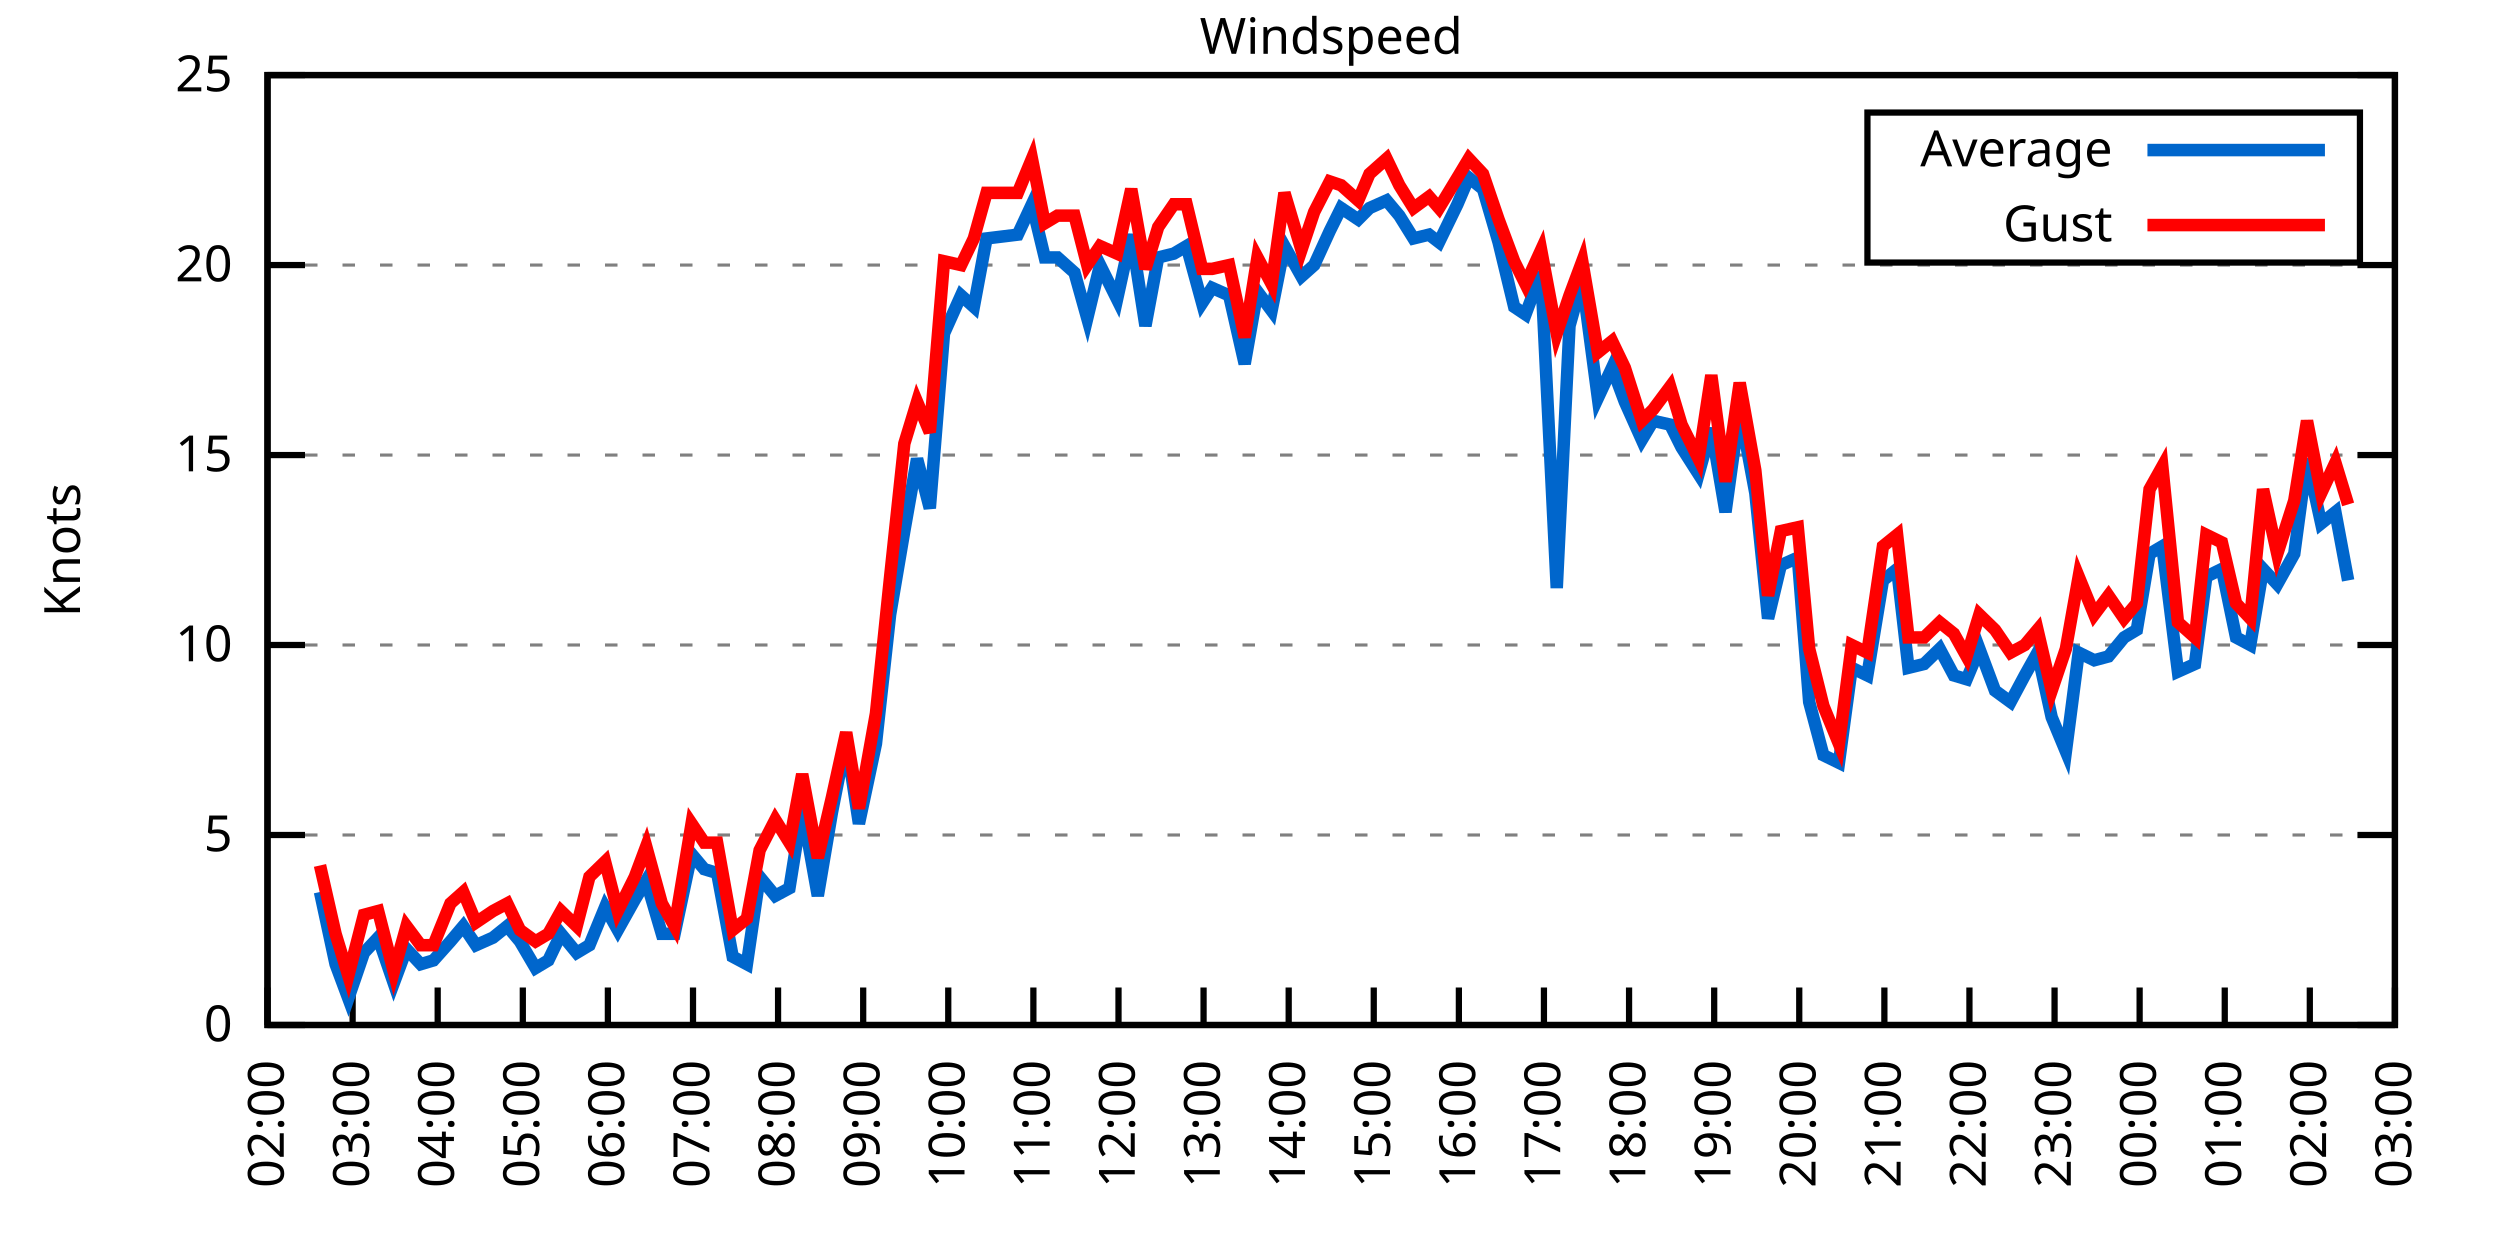
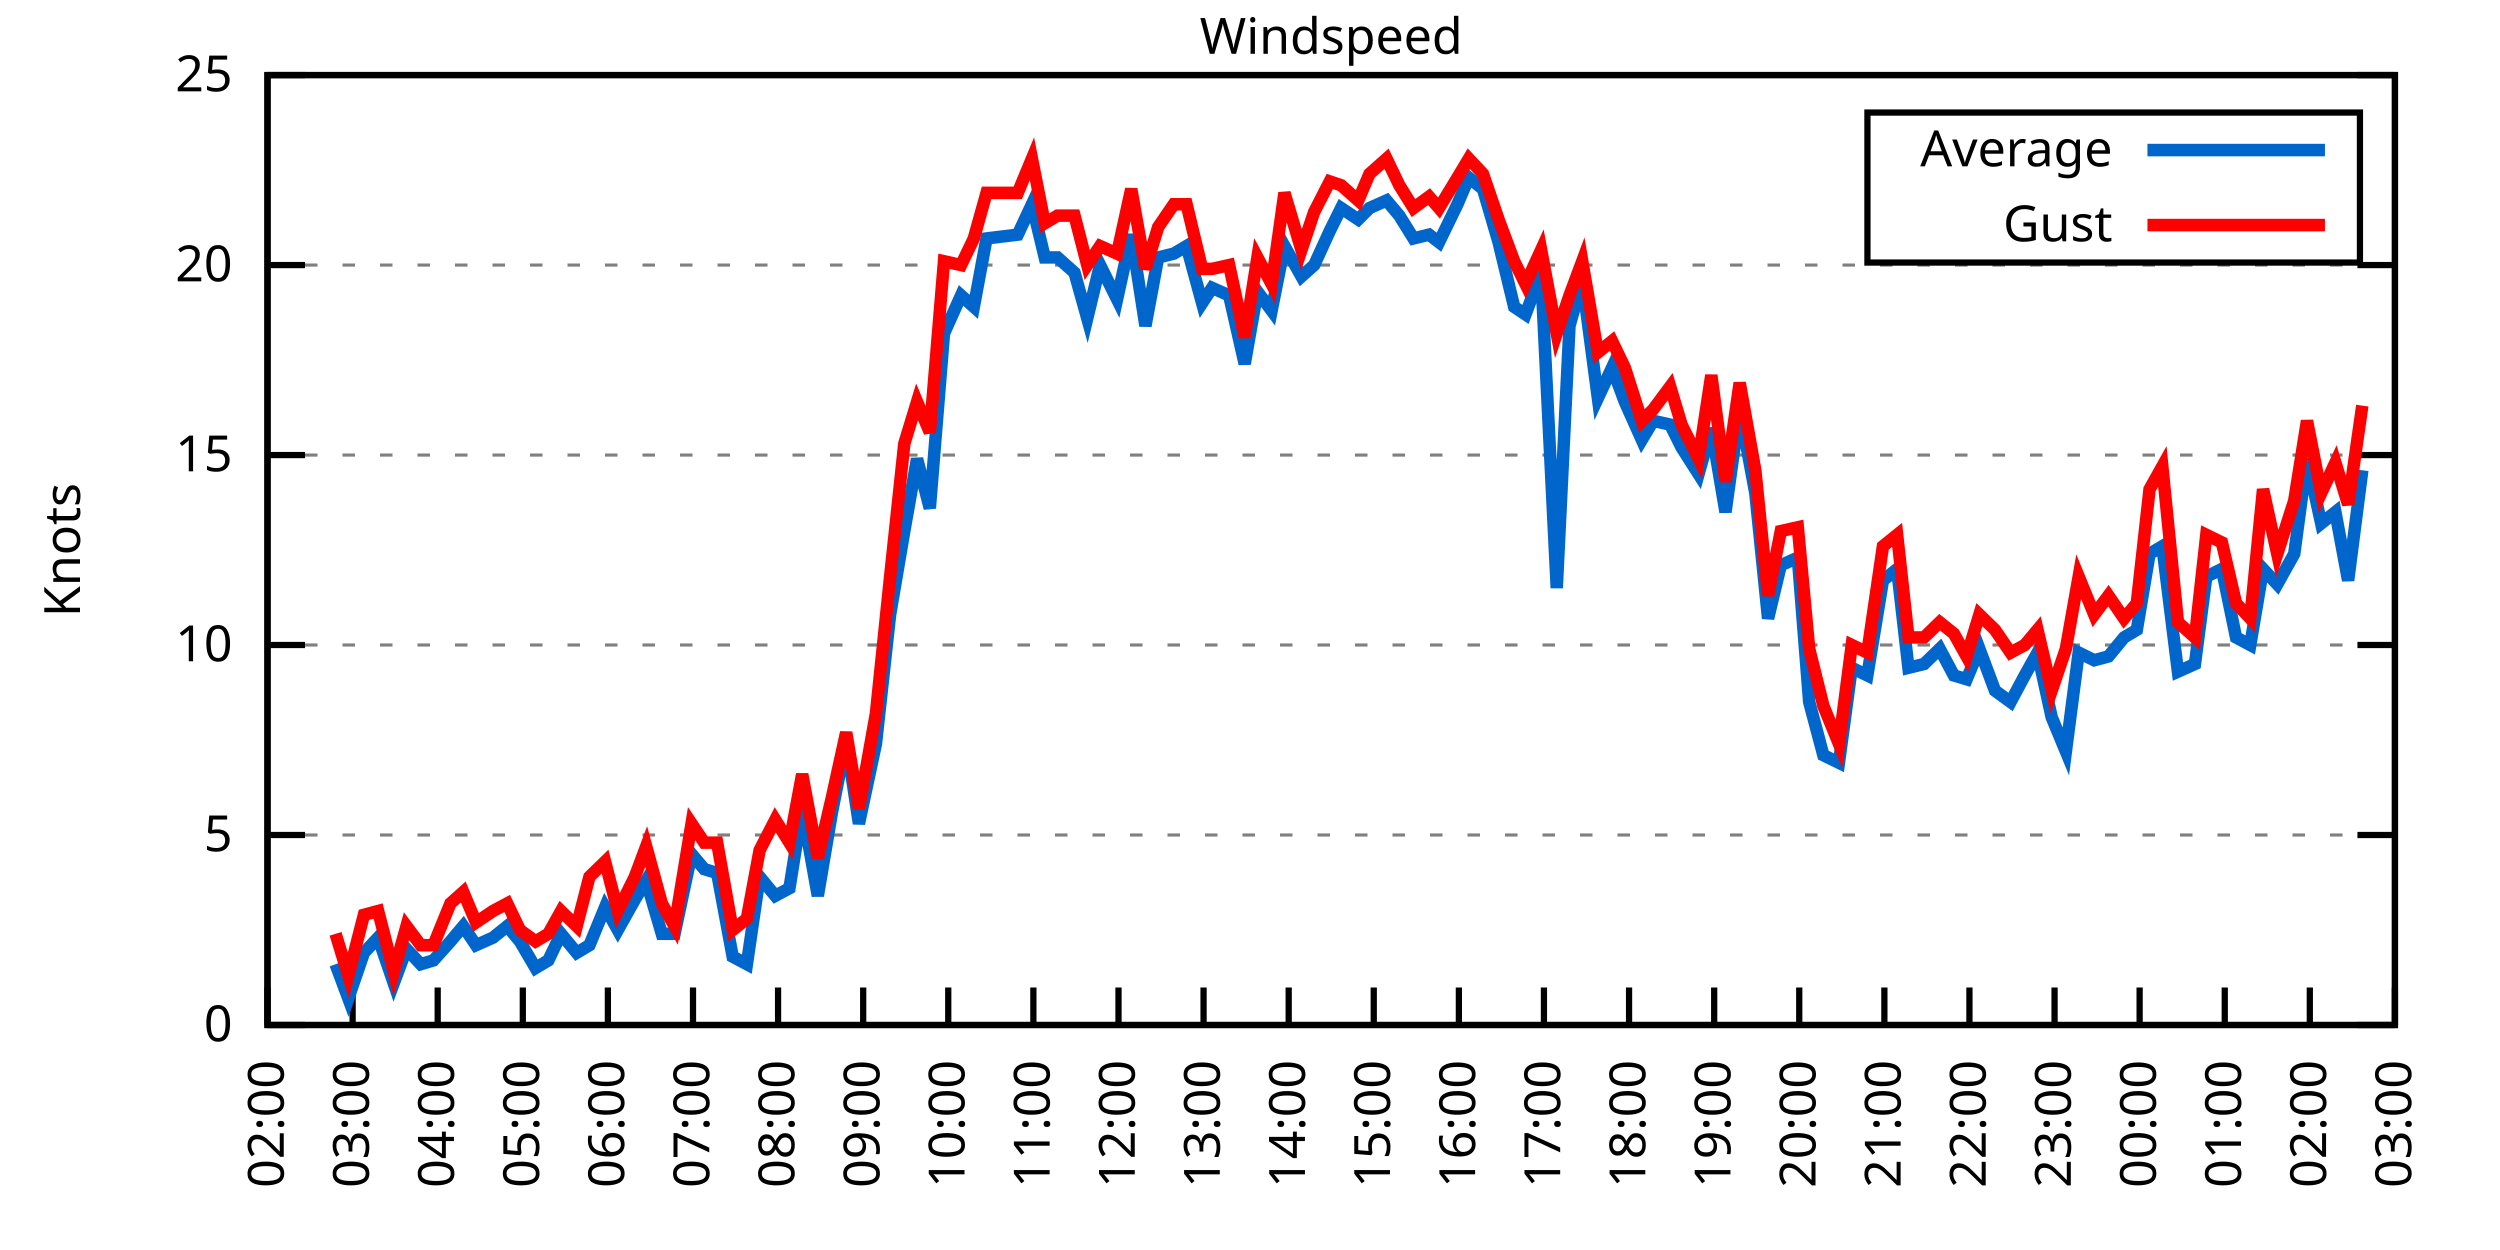
<svg xmlns="http://www.w3.org/2000/svg" xmlns:xlink="http://www.w3.org/1999/xlink" width="400" height="200" viewBox="0 0 400 200">
  <g id="gnuplot_canvas">
    <rect x="0" y="0" width="400" height="200" fill="none" />
    <defs>
      <circle id="gpDot" r="0.5" stroke-width="0.5" stroke="currentColor" />
      <path id="gpPt0" stroke-width="0.333" stroke="currentColor" d="M-1,0 h2 M0,-1 v2" />
      <path id="gpPt1" stroke-width="0.333" stroke="currentColor" d="M-1,-1 L1,1 M1,-1 L-1,1" />
      <path id="gpPt2" stroke-width="0.333" stroke="currentColor" d="M-1,0 L1,0 M0,-1 L0,1 M-1,-1 L1,1 M-1,1 L1,-1" />
      <rect id="gpPt3" stroke-width="0.333" stroke="currentColor" x="-1" y="-1" width="2" height="2" />
      <rect id="gpPt4" stroke-width="0.333" stroke="currentColor" fill="currentColor" x="-1" y="-1" width="2" height="2" />
      <circle id="gpPt5" stroke-width="0.333" stroke="currentColor" cx="0" cy="0" r="1" />
      <use xlink:href="#gpPt5" id="gpPt6" fill="currentColor" stroke="none" />
      <path id="gpPt7" stroke-width="0.333" stroke="currentColor" d="M0,-1.33 L-1.33,0.67 L1.33,0.67 z" />
      <use xlink:href="#gpPt7" id="gpPt8" fill="currentColor" stroke="none" />
      <use xlink:href="#gpPt7" id="gpPt9" stroke="currentColor" transform="rotate(180)" />
      <use xlink:href="#gpPt9" id="gpPt10" fill="currentColor" stroke="none" />
      <use xlink:href="#gpPt3" id="gpPt11" stroke="currentColor" transform="rotate(45)" />
      <use xlink:href="#gpPt11" id="gpPt12" fill="currentColor" stroke="none" />
      <path id="gpPt13" stroke-width="0.333" stroke="currentColor" d="M0,1.330 L1.265,0.411 L0.782,-1.067 L-0.782,-1.076 L-1.265,0.411 z" />
      <use xlink:href="#gpPt13" id="gpPt14" fill="currentColor" stroke="none" />
      <filter id="textbox" filterUnits="objectBoundingBox" x="0" y="0" height="1" width="1">
        <feFlood flood-color="white" flood-opacity="1" result="bgnd" />
        <feComposite in="SourceGraphic" in2="bgnd" operator="atop" />
      </filter>
      <filter id="greybox" filterUnits="objectBoundingBox" x="0" y="0" height="1" width="1">
        <feFlood flood-color="lightgrey" flood-opacity="1" result="grey" />
        <feComposite in="SourceGraphic" in2="grey" operator="atop" />
      </filter>
    </defs>
    <g fill="none" color="white" stroke="currentColor" stroke-width="1.00" stroke-linecap="butt" stroke-linejoin="miter">
</g>
    <g fill="none" color="black" stroke="currentColor" stroke-width="1.00" stroke-linecap="butt" stroke-linejoin="miter">
      <g stroke="none" shape-rendering="crispEdges">
        <polygon fill="rgb(255, 255, 255)" points="42.80,164.00 383.18,164.00 383.18,12.02 42.80,12.02 " />
      </g>
    </g>
    <g fill="none" color="black" stroke="currentColor" stroke-width="1.00" stroke-linecap="butt" stroke-linejoin="miter">
</g>
    <g fill="none" color="black" stroke="black" stroke-width="0.50" stroke-linecap="butt" stroke-linejoin="miter">
</g>
    <g fill="none" color="gray" stroke="currentColor" stroke-width="0.50" stroke-linecap="butt" stroke-linejoin="miter">
      <path stroke="gray" stroke-dasharray="2,4" class="gridline" d="M42.80,164.00 L383.19,164.00  " />
    </g>
    <g fill="none" color="gray" stroke="gray" stroke-width="1.00" stroke-linecap="butt" stroke-linejoin="miter">
</g>
    <g fill="none" color="black" stroke="currentColor" stroke-width="1.00" stroke-linecap="butt" stroke-linejoin="miter">
      <path stroke="black" d="M42.80,164.00 L48.80,164.00 M383.19,164.00 L377.19,164.00  " />
      <g transform="translate(37.20,166.60)" stroke="none" fill="black" font-family="Sans" font-size="8.00" text-anchor="end">
        <text>
          <tspan font-family="Sans"> 0</tspan>
        </text>
      </g>
    </g>
    <g fill="none" color="black" stroke="currentColor" stroke-width="1.00" stroke-linecap="butt" stroke-linejoin="miter">
</g>
    <g fill="none" color="black" stroke="black" stroke-width="0.50" stroke-linecap="butt" stroke-linejoin="miter">
</g>
    <g fill="none" color="gray" stroke="currentColor" stroke-width="0.50" stroke-linecap="butt" stroke-linejoin="miter">
      <path stroke="gray" stroke-dasharray="2,4" class="gridline" d="M42.80,133.60 L383.19,133.60  " />
    </g>
    <g fill="none" color="gray" stroke="gray" stroke-width="1.00" stroke-linecap="butt" stroke-linejoin="miter">
</g>
    <g fill="none" color="black" stroke="currentColor" stroke-width="1.00" stroke-linecap="butt" stroke-linejoin="miter">
      <path stroke="black" d="M42.80,133.60 L48.80,133.60 M383.19,133.60 L377.19,133.60  " />
      <g transform="translate(37.20,136.20)" stroke="none" fill="black" font-family="Sans" font-size="8.00" text-anchor="end">
        <text>
          <tspan font-family="Sans"> 5</tspan>
        </text>
      </g>
    </g>
    <g fill="none" color="black" stroke="currentColor" stroke-width="1.00" stroke-linecap="butt" stroke-linejoin="miter">
</g>
    <g fill="none" color="black" stroke="black" stroke-width="0.50" stroke-linecap="butt" stroke-linejoin="miter">
</g>
    <g fill="none" color="gray" stroke="currentColor" stroke-width="0.50" stroke-linecap="butt" stroke-linejoin="miter">
      <path stroke="gray" stroke-dasharray="2,4" class="gridline" d="M42.80,103.20 L383.19,103.20  " />
    </g>
    <g fill="none" color="gray" stroke="gray" stroke-width="1.00" stroke-linecap="butt" stroke-linejoin="miter">
</g>
    <g fill="none" color="black" stroke="currentColor" stroke-width="1.00" stroke-linecap="butt" stroke-linejoin="miter">
      <path stroke="black" d="M42.80,103.20 L48.80,103.20 M383.19,103.20 L377.19,103.20  " />
      <g transform="translate(37.20,105.80)" stroke="none" fill="black" font-family="Sans" font-size="8.00" text-anchor="end">
        <text>
          <tspan font-family="Sans"> 10</tspan>
        </text>
      </g>
    </g>
    <g fill="none" color="black" stroke="currentColor" stroke-width="1.00" stroke-linecap="butt" stroke-linejoin="miter">
</g>
    <g fill="none" color="black" stroke="black" stroke-width="0.50" stroke-linecap="butt" stroke-linejoin="miter">
</g>
    <g fill="none" color="gray" stroke="currentColor" stroke-width="0.50" stroke-linecap="butt" stroke-linejoin="miter">
      <path stroke="gray" stroke-dasharray="2,4" class="gridline" d="M42.80,72.81 L383.19,72.81  " />
    </g>
    <g fill="none" color="gray" stroke="gray" stroke-width="1.00" stroke-linecap="butt" stroke-linejoin="miter">
</g>
    <g fill="none" color="black" stroke="currentColor" stroke-width="1.00" stroke-linecap="butt" stroke-linejoin="miter">
      <path stroke="black" d="M42.80,72.81 L48.80,72.81 M383.19,72.81 L377.19,72.81  " />
      <g transform="translate(37.20,75.41)" stroke="none" fill="black" font-family="Sans" font-size="8.00" text-anchor="end">
        <text>
          <tspan font-family="Sans"> 15</tspan>
        </text>
      </g>
    </g>
    <g fill="none" color="black" stroke="currentColor" stroke-width="1.00" stroke-linecap="butt" stroke-linejoin="miter">
</g>
    <g fill="none" color="black" stroke="black" stroke-width="0.50" stroke-linecap="butt" stroke-linejoin="miter">
</g>
    <g fill="none" color="gray" stroke="currentColor" stroke-width="0.50" stroke-linecap="butt" stroke-linejoin="miter">
      <path stroke="gray" stroke-dasharray="2,4" class="gridline" d="M42.80,42.41 L383.19,42.41  " />
    </g>
    <g fill="none" color="gray" stroke="gray" stroke-width="1.00" stroke-linecap="butt" stroke-linejoin="miter">
</g>
    <g fill="none" color="black" stroke="currentColor" stroke-width="1.00" stroke-linecap="butt" stroke-linejoin="miter">
      <path stroke="black" d="M42.80,42.41 L48.80,42.41 M383.19,42.41 L377.19,42.41  " />
      <g transform="translate(37.20,45.01)" stroke="none" fill="black" font-family="Sans" font-size="8.00" text-anchor="end">
        <text>
          <tspan font-family="Sans"> 20</tspan>
        </text>
      </g>
    </g>
    <g fill="none" color="black" stroke="currentColor" stroke-width="1.00" stroke-linecap="butt" stroke-linejoin="miter">
</g>
    <g fill="none" color="black" stroke="black" stroke-width="0.50" stroke-linecap="butt" stroke-linejoin="miter">
</g>
    <g fill="none" color="gray" stroke="currentColor" stroke-width="0.50" stroke-linecap="butt" stroke-linejoin="miter">
      <path stroke="gray" stroke-dasharray="2,4" class="gridline" d="M42.80,12.01 L383.19,12.01  " />
    </g>
    <g fill="none" color="gray" stroke="gray" stroke-width="1.00" stroke-linecap="butt" stroke-linejoin="miter">
</g>
    <g fill="none" color="black" stroke="currentColor" stroke-width="1.00" stroke-linecap="butt" stroke-linejoin="miter">
      <path stroke="black" d="M42.80,12.01 L48.80,12.01 M383.19,12.01 L377.19,12.01  " />
      <g transform="translate(37.20,14.61)" stroke="none" fill="black" font-family="Sans" font-size="8.00" text-anchor="end">
        <text>
          <tspan font-family="Sans"> 25</tspan>
        </text>
      </g>
    </g>
    <g fill="none" color="black" stroke="currentColor" stroke-width="1.00" stroke-linecap="butt" stroke-linejoin="miter">
      <path stroke="black" d="M42.80,164.00 L42.80,158.00  " />
      <g transform="translate(45.40,169.60) rotate(270.00)" stroke="none" fill="black" font-family="Sans" font-size="8.00" text-anchor="end">
        <text>
          <tspan font-family="Sans">02:00</tspan>
        </text>
      </g>
    </g>
    <g fill="none" color="black" stroke="currentColor" stroke-width="1.00" stroke-linecap="butt" stroke-linejoin="miter">
      <path stroke="black" d="M56.42,164.00 L56.42,158.00  " />
      <g transform="translate(59.02,169.60) rotate(270.00)" stroke="none" fill="black" font-family="Sans" font-size="8.00" text-anchor="end">
        <text>
          <tspan font-family="Sans">03:00</tspan>
        </text>
      </g>
    </g>
    <g fill="none" color="black" stroke="currentColor" stroke-width="1.00" stroke-linecap="butt" stroke-linejoin="miter">
      <path stroke="black" d="M70.03,164.00 L70.03,158.00  " />
      <g transform="translate(72.63,169.60) rotate(270.00)" stroke="none" fill="black" font-family="Sans" font-size="8.00" text-anchor="end">
        <text>
          <tspan font-family="Sans">04:00</tspan>
        </text>
      </g>
    </g>
    <g fill="none" color="black" stroke="currentColor" stroke-width="1.00" stroke-linecap="butt" stroke-linejoin="miter">
      <path stroke="black" d="M83.65,164.00 L83.65,158.00  " />
      <g transform="translate(86.25,169.60) rotate(270.00)" stroke="none" fill="black" font-family="Sans" font-size="8.00" text-anchor="end">
        <text>
          <tspan font-family="Sans">05:00</tspan>
        </text>
      </g>
    </g>
    <g fill="none" color="black" stroke="currentColor" stroke-width="1.00" stroke-linecap="butt" stroke-linejoin="miter">
      <path stroke="black" d="M97.26,164.00 L97.26,158.00  " />
      <g transform="translate(99.86,169.60) rotate(270.00)" stroke="none" fill="black" font-family="Sans" font-size="8.00" text-anchor="end">
        <text>
          <tspan font-family="Sans">06:00</tspan>
        </text>
      </g>
    </g>
    <g fill="none" color="black" stroke="currentColor" stroke-width="1.00" stroke-linecap="butt" stroke-linejoin="miter">
      <path stroke="black" d="M110.88,164.00 L110.88,158.00  " />
      <g transform="translate(113.48,169.60) rotate(270.00)" stroke="none" fill="black" font-family="Sans" font-size="8.00" text-anchor="end">
        <text>
          <tspan font-family="Sans">07:00</tspan>
        </text>
      </g>
    </g>
    <g fill="none" color="black" stroke="currentColor" stroke-width="1.00" stroke-linecap="butt" stroke-linejoin="miter">
      <path stroke="black" d="M124.49,164.00 L124.49,158.00  " />
      <g transform="translate(127.09,169.60) rotate(270.00)" stroke="none" fill="black" font-family="Sans" font-size="8.00" text-anchor="end">
        <text>
          <tspan font-family="Sans">08:00</tspan>
        </text>
      </g>
    </g>
    <g fill="none" color="black" stroke="currentColor" stroke-width="1.00" stroke-linecap="butt" stroke-linejoin="miter">
      <path stroke="black" d="M138.11,164.00 L138.11,158.00  " />
      <g transform="translate(140.71,169.60) rotate(270.00)" stroke="none" fill="black" font-family="Sans" font-size="8.00" text-anchor="end">
        <text>
          <tspan font-family="Sans">09:00</tspan>
        </text>
      </g>
    </g>
    <g fill="none" color="black" stroke="currentColor" stroke-width="1.00" stroke-linecap="butt" stroke-linejoin="miter">
      <path stroke="black" d="M151.72,164.00 L151.72,158.00  " />
      <g transform="translate(154.32,169.60) rotate(270.00)" stroke="none" fill="black" font-family="Sans" font-size="8.00" text-anchor="end">
        <text>
          <tspan font-family="Sans">10:00</tspan>
        </text>
      </g>
    </g>
    <g fill="none" color="black" stroke="currentColor" stroke-width="1.00" stroke-linecap="butt" stroke-linejoin="miter">
      <path stroke="black" d="M165.34,164.00 L165.34,158.00  " />
      <g transform="translate(167.94,169.60) rotate(270.00)" stroke="none" fill="black" font-family="Sans" font-size="8.00" text-anchor="end">
        <text>
          <tspan font-family="Sans">11:00</tspan>
        </text>
      </g>
    </g>
    <g fill="none" color="black" stroke="currentColor" stroke-width="1.00" stroke-linecap="butt" stroke-linejoin="miter">
      <path stroke="black" d="M178.96,164.00 L178.96,158.00  " />
      <g transform="translate(181.56,169.60) rotate(270.00)" stroke="none" fill="black" font-family="Sans" font-size="8.00" text-anchor="end">
        <text>
          <tspan font-family="Sans">12:00</tspan>
        </text>
      </g>
    </g>
    <g fill="none" color="black" stroke="currentColor" stroke-width="1.00" stroke-linecap="butt" stroke-linejoin="miter">
      <path stroke="black" d="M192.57,164.00 L192.57,158.00  " />
      <g transform="translate(195.17,169.60) rotate(270.00)" stroke="none" fill="black" font-family="Sans" font-size="8.00" text-anchor="end">
        <text>
          <tspan font-family="Sans">13:00</tspan>
        </text>
      </g>
    </g>
    <g fill="none" color="black" stroke="currentColor" stroke-width="1.00" stroke-linecap="butt" stroke-linejoin="miter">
      <path stroke="black" d="M206.19,164.00 L206.19,158.00  " />
      <g transform="translate(208.79,169.60) rotate(270.00)" stroke="none" fill="black" font-family="Sans" font-size="8.00" text-anchor="end">
        <text>
          <tspan font-family="Sans">14:00</tspan>
        </text>
      </g>
    </g>
    <g fill="none" color="black" stroke="currentColor" stroke-width="1.00" stroke-linecap="butt" stroke-linejoin="miter">
      <path stroke="black" d="M219.80,164.00 L219.80,158.00  " />
      <g transform="translate(222.40,169.60) rotate(270.00)" stroke="none" fill="black" font-family="Sans" font-size="8.00" text-anchor="end">
        <text>
          <tspan font-family="Sans">15:00</tspan>
        </text>
      </g>
    </g>
    <g fill="none" color="black" stroke="currentColor" stroke-width="1.00" stroke-linecap="butt" stroke-linejoin="miter">
      <path stroke="black" d="M233.42,164.00 L233.42,158.00  " />
      <g transform="translate(236.02,169.60) rotate(270.00)" stroke="none" fill="black" font-family="Sans" font-size="8.00" text-anchor="end">
        <text>
          <tspan font-family="Sans">16:00</tspan>
        </text>
      </g>
    </g>
    <g fill="none" color="black" stroke="currentColor" stroke-width="1.00" stroke-linecap="butt" stroke-linejoin="miter">
      <path stroke="black" d="M247.03,164.00 L247.03,158.00  " />
      <g transform="translate(249.63,169.60) rotate(270.00)" stroke="none" fill="black" font-family="Sans" font-size="8.00" text-anchor="end">
        <text>
          <tspan font-family="Sans">17:00</tspan>
        </text>
      </g>
    </g>
    <g fill="none" color="black" stroke="currentColor" stroke-width="1.00" stroke-linecap="butt" stroke-linejoin="miter">
      <path stroke="black" d="M260.65,164.00 L260.65,158.00  " />
      <g transform="translate(263.25,169.60) rotate(270.00)" stroke="none" fill="black" font-family="Sans" font-size="8.00" text-anchor="end">
        <text>
          <tspan font-family="Sans">18:00</tspan>
        </text>
      </g>
    </g>
    <g fill="none" color="black" stroke="currentColor" stroke-width="1.00" stroke-linecap="butt" stroke-linejoin="miter">
      <path stroke="black" d="M274.27,164.00 L274.27,158.00  " />
      <g transform="translate(276.87,169.60) rotate(270.00)" stroke="none" fill="black" font-family="Sans" font-size="8.00" text-anchor="end">
        <text>
          <tspan font-family="Sans">19:00</tspan>
        </text>
      </g>
    </g>
    <g fill="none" color="black" stroke="currentColor" stroke-width="1.00" stroke-linecap="butt" stroke-linejoin="miter">
      <path stroke="black" d="M287.88,164.00 L287.88,158.00  " />
      <g transform="translate(290.48,169.60) rotate(270.00)" stroke="none" fill="black" font-family="Sans" font-size="8.00" text-anchor="end">
        <text>
          <tspan font-family="Sans">20:00</tspan>
        </text>
      </g>
    </g>
    <g fill="none" color="black" stroke="currentColor" stroke-width="1.00" stroke-linecap="butt" stroke-linejoin="miter">
      <path stroke="black" d="M301.50,164.00 L301.50,158.00  " />
      <g transform="translate(304.10,169.60) rotate(270.00)" stroke="none" fill="black" font-family="Sans" font-size="8.00" text-anchor="end">
        <text>
          <tspan font-family="Sans">21:00</tspan>
        </text>
      </g>
    </g>
    <g fill="none" color="black" stroke="currentColor" stroke-width="1.00" stroke-linecap="butt" stroke-linejoin="miter">
      <path stroke="black" d="M315.11,164.00 L315.11,158.00  " />
      <g transform="translate(317.71,169.60) rotate(270.00)" stroke="none" fill="black" font-family="Sans" font-size="8.00" text-anchor="end">
        <text>
          <tspan font-family="Sans">22:00</tspan>
        </text>
      </g>
    </g>
    <g fill="none" color="black" stroke="currentColor" stroke-width="1.00" stroke-linecap="butt" stroke-linejoin="miter">
      <path stroke="black" d="M328.73,164.00 L328.73,158.00  " />
      <g transform="translate(331.33,169.60) rotate(270.00)" stroke="none" fill="black" font-family="Sans" font-size="8.00" text-anchor="end">
        <text>
          <tspan font-family="Sans">23:00</tspan>
        </text>
      </g>
    </g>
    <g fill="none" color="black" stroke="currentColor" stroke-width="1.00" stroke-linecap="butt" stroke-linejoin="miter">
      <path stroke="black" d="M342.34,164.00 L342.34,158.00  " />
      <g transform="translate(344.94,169.60) rotate(270.00)" stroke="none" fill="black" font-family="Sans" font-size="8.00" text-anchor="end">
        <text>
          <tspan font-family="Sans">00:00</tspan>
        </text>
      </g>
    </g>
    <g fill="none" color="black" stroke="currentColor" stroke-width="1.00" stroke-linecap="butt" stroke-linejoin="miter">
      <path stroke="black" d="M355.96,164.00 L355.96,158.00  " />
      <g transform="translate(358.56,169.60) rotate(270.00)" stroke="none" fill="black" font-family="Sans" font-size="8.00" text-anchor="end">
        <text>
          <tspan font-family="Sans">01:00</tspan>
        </text>
      </g>
    </g>
    <g fill="none" color="black" stroke="currentColor" stroke-width="1.00" stroke-linecap="butt" stroke-linejoin="miter">
      <path stroke="black" d="M369.57,164.00 L369.57,158.00  " />
      <g transform="translate(372.17,169.60) rotate(270.00)" stroke="none" fill="black" font-family="Sans" font-size="8.00" text-anchor="end">
        <text>
          <tspan font-family="Sans">02:00</tspan>
        </text>
      </g>
    </g>
    <g fill="none" color="black" stroke="currentColor" stroke-width="1.00" stroke-linecap="butt" stroke-linejoin="miter">
      <path stroke="black" d="M383.19,164.00 L383.19,158.00  " />
      <g transform="translate(385.79,169.60) rotate(270.00)" stroke="none" fill="black" font-family="Sans" font-size="8.00" text-anchor="end">
        <text>
          <tspan font-family="Sans">03:00</tspan>
        </text>
      </g>
    </g>
    <g fill="none" color="black" stroke="currentColor" stroke-width="1.00" stroke-linecap="butt" stroke-linejoin="miter">
</g>
    <g fill="none" color="black" stroke="currentColor" stroke-width="1.00" stroke-linecap="butt" stroke-linejoin="miter">
      <path stroke="black" d="M42.80,12.01 L42.80,164.00 L383.19,164.00 L383.19,12.01 L42.80,12.01 Z  " />
    </g>
    <g fill="none" color="black" stroke="currentColor" stroke-width="1.00" stroke-linecap="butt" stroke-linejoin="miter">
</g>
    <g fill="none" color="black" stroke="currentColor" stroke-width="1.00" stroke-linecap="butt" stroke-linejoin="miter">
      <path stroke="black" d="M298.79,42.01 L298.79,18.01 L377.59,18.01 L377.59,42.01 L298.79,42.01 Z  " />
    </g>
    <g id="Windspeed_plot_1">
      <g fill="none" color="white" stroke="black" stroke-width="2.00" stroke-linecap="butt" stroke-linejoin="miter">
</g>
      <g fill="none" color="black" stroke="currentColor" stroke-width="2.00" stroke-linecap="butt" stroke-linejoin="miter">
        <g transform="translate(337.99,26.61)" stroke="none" fill="black" font-family="Sans" font-size="8.00" text-anchor="end">
          <text>
            <tspan font-family="Sans">Average</tspan>
          </text>
        </g>
      </g>
      <g fill="none" color="black" stroke="currentColor" stroke-width="2.00" stroke-linecap="butt" stroke-linejoin="miter">
-         <path stroke="rgb(  0, 102, 204)" d="M343.59,24.01 L371.99,24.01 M51.20,142.72 L53.69,154.27 L55.73,159.74 L58.23,152.45 L60.50,150.02 L63.00,157.31   L65.04,151.84 L67.31,154.27 L69.35,153.66 L72.07,150.62 L74.12,148.19 L76.16,151.23 L78.88,150.02 L81.15,148.19   L83.19,150.62 L85.69,154.88 L87.73,153.66 L89.77,149.41 L92.27,152.45 L94.31,151.23 L96.81,145.15 L98.85,148.80   L101.57,143.94 L103.39,140.90 L105.89,149.41 L107.93,149.41 L110.65,136.64 L112.69,139.07 L114.74,139.68 L117.23,153.06   L119.50,154.27 L121.54,140.29 L124.04,143.33 L126.31,142.11 L128.35,129.35 L130.85,143.33 L133.12,129.95 L135.39,118.40   L137.43,131.78 L140.15,119.01 L142.42,98.34 L144.69,84.97 L146.73,73.41 L148.77,81.32 L151.04,53.35 L153.77,47.27   L155.81,49.10 L157.85,38.15 L162.84,37.54 L165.11,32.68 L167.16,41.19 L169.20,41.19 L171.92,43.62 L173.96,50.92   L176.01,42.41 L178.73,47.88 L181.00,37.54 L183.27,52.14 L185.31,41.19 L187.81,40.58 L189.85,39.37 L192.34,48.49   L193.93,46.06 L196.66,47.27 L199.15,58.21 L201.19,46.66 L203.46,49.70 L205.51,39.37 L208.23,44.23 L210.27,42.41   L212.77,36.94 L214.58,33.29 L217.31,35.11 L219.12,33.29 L221.85,32.07 L223.89,34.50 L226.16,38.15 L228.65,37.54   L230.24,38.76 L233.19,32.68 L235.01,28.42 L237.28,30.25 L239.77,38.76 L242.27,49.10 L244.08,50.31 L246.58,43.62   L249.08,94.08 L251.12,52.14 L253.16,44.84 L255.66,63.69 L257.93,58.82 L259.97,64.29 L262.69,70.37 L264.51,67.33   L267.23,67.94 L269.05,71.59 L271.77,75.85 L273.81,68.55 L276.08,81.93 L278.35,65.51 L280.85,78.89 L282.89,98.95   L284.93,90.44 L287.65,89.22 L289.47,112.32 L291.74,120.83 L294.23,122.05 L296.28,106.85 L298.77,108.07 L301.27,92.87   L303.54,91.04 L305.35,106.85 L307.85,106.24 L310.35,103.81 L312.62,108.07 L314.66,108.68 L316.70,103.81 L319.20,110.50   L321.69,112.32 L323.96,108.07 L326.00,104.42 L328.27,114.76 L330.54,120.23 L332.59,104.42 L335.08,105.64 L337.35,105.03   L339.85,101.99 L341.89,100.77 L343.93,88.61 L345.97,87.40 L348.47,107.46 L351.19,106.24 L353.01,92.26 L355.50,91.04   L357.77,101.99 L360.04,103.20 L362.09,91.04 L364.36,93.48 L367.08,88.61 L369.12,73.41 L371.39,83.75 L373.66,81.93   L375.70,92.87  " />
+         <path stroke="rgb(  0, 102, 204)" d="M343.59,24.01 L371.99,24.01 M53.69,154.27 L55.73,159.74 L58.23,152.45 L60.50,150.02 L63.00,157.31 L65.04,151.84   L67.31,154.27 L69.35,153.66 L72.07,150.62 L74.12,148.19 L76.16,151.23 L78.88,150.02 L81.15,148.19 L83.19,150.62   L85.69,154.88 L87.73,153.66 L89.77,149.41 L92.27,152.45 L94.31,151.23 L96.81,145.15 L98.85,148.80 L101.57,143.94   L103.39,140.90 L105.89,149.41 L107.93,149.41 L110.65,136.64 L112.69,139.07 L114.74,139.68 L117.23,153.06 L119.50,154.27   L121.54,140.29 L124.04,143.33 L126.31,142.11 L128.35,129.35 L130.85,143.33 L133.12,129.95 L135.39,118.40 L137.43,131.78   L140.15,119.01 L142.42,98.34 L144.69,84.97 L146.73,73.41 L148.77,81.32 L151.04,53.35 L153.77,47.27 L155.81,49.10   L157.85,38.15 L162.84,37.54 L165.11,32.68 L167.16,41.19 L169.20,41.19 L171.92,43.62 L173.96,50.92 L176.01,42.41   L178.73,47.88 L181.00,37.54 L183.27,52.14 L185.31,41.19 L187.81,40.58 L189.85,39.37 L192.34,48.49 L193.93,46.06   L196.66,47.27 L199.15,58.21 L201.19,46.66 L203.46,49.70 L205.51,39.37 L208.23,44.23 L210.27,42.41 L212.77,36.94   L214.58,33.29 L217.31,35.11 L219.12,33.29 L221.85,32.07 L223.89,34.50 L226.16,38.15 L228.65,37.54 L230.24,38.76   L233.19,32.68 L235.01,28.42 L237.28,30.25 L239.77,38.76 L242.27,49.10 L244.08,50.31 L246.58,43.62 L249.08,94.08   L251.12,52.14 L253.16,44.84 L255.66,63.69 L257.93,58.82 L259.97,64.29 L262.69,70.37 L264.51,67.33 L267.23,67.94   L269.05,71.59 L271.77,75.85 L273.81,68.55 L276.08,81.93 L278.35,65.51 L280.85,78.89 L282.89,98.95 L284.93,90.44   L287.65,89.22 L289.47,112.32 L291.74,120.83 L294.23,122.05 L296.28,106.85 L298.77,108.07 L301.27,92.87 L303.54,91.04   L305.35,106.85 L307.85,106.24 L310.35,103.81 L312.62,108.07 L314.66,108.68 L316.70,103.81 L319.20,110.50 L321.69,112.32   L323.96,108.07 L326.00,104.42 L328.27,114.76 L330.54,120.23 L332.59,104.42 L335.08,105.64 L337.35,105.03 L339.85,101.99   L341.89,100.77 L343.93,88.61 L345.97,87.40 L348.47,107.46 L351.19,106.24 L353.01,92.26 L355.50,91.04 L357.77,101.99   L360.04,103.20 L362.09,91.04 L364.36,93.48 L367.08,88.61 L369.12,73.41 L371.39,83.75 L373.66,81.93 L375.70,92.87   L377.97,75.24  " />
      </g>
    </g>
    <g id="Windspeed_plot_2">
      <g fill="none" color="black" stroke="currentColor" stroke-width="2.00" stroke-linecap="butt" stroke-linejoin="miter">
        <g transform="translate(337.99,38.61)" stroke="none" fill="black" font-family="Sans" font-size="8.00" text-anchor="end">
          <text>
            <tspan font-family="Sans">Gust</tspan>
          </text>
        </g>
      </g>
      <g fill="none" color="black" stroke="currentColor" stroke-width="2.00" stroke-linecap="butt" stroke-linejoin="miter">
-         <path stroke="rgb(255,   0,   0)" d="M343.59,36.01 L371.99,36.01 M51.20,138.47 L53.69,149.41 L55.73,156.10 L58.23,146.37 L60.50,145.76 L63.00,155.49   L65.04,148.19 L67.31,151.23 L69.35,151.23 L72.07,144.55 L74.12,142.72 L76.16,147.59 L78.88,145.76 L81.15,144.55   L83.19,148.80 L85.69,150.62 L87.73,149.41 L89.77,145.76 L92.27,148.19 L94.31,140.29 L96.81,137.86 L98.85,145.76   L101.57,140.29 L103.39,135.43 L105.89,144.55 L107.93,148.19 L110.65,131.78 L112.69,134.82 L114.74,134.82 L117.23,148.80   L119.50,146.98 L121.54,136.03 L124.04,131.17 L126.31,134.82 L128.35,123.87 L130.85,137.25 L133.12,127.52 L135.39,117.19   L137.43,129.35 L140.15,114.15 L142.42,92.26 L144.69,70.98 L146.73,64.29 L148.77,69.16 L151.04,41.80 L153.77,42.41   L155.81,38.15 L157.85,30.86 L162.84,30.86 L165.11,25.39 L167.16,35.72 L169.20,34.50 L171.92,34.50 L173.96,42.41   L176.01,39.37 L178.73,40.58 L181.00,30.25 L183.27,43.02 L185.31,36.33 L187.81,32.68 L189.85,32.68 L192.34,43.02   L193.93,43.02 L196.66,42.41 L199.15,53.96 L201.19,41.19 L203.46,45.45 L205.51,30.86 L208.23,39.98 L210.27,33.90   L212.77,29.03 L214.58,29.64 L217.31,32.07 L219.12,27.82 L221.85,25.39 L223.89,29.64 L226.16,33.29 L228.65,31.46   L230.24,33.29 L233.19,28.42 L235.01,25.39 L237.28,27.82 L239.77,35.11 L242.27,41.80 L244.08,45.45 L246.58,39.98   L249.08,53.35 L251.12,47.27 L253.16,41.80 L255.66,56.39 L257.93,54.57 L259.97,58.82 L262.69,67.33 L264.51,65.51   L267.23,61.86 L269.05,67.94 L271.77,73.41 L273.81,60.04 L276.08,77.06 L278.35,61.25 L280.85,75.24 L282.89,95.30   L284.93,84.97 L287.65,84.36 L289.47,103.81 L291.74,112.93 L294.23,119.01 L296.28,103.20 L298.77,104.42 L301.27,87.40   L303.54,85.57 L305.35,101.99 L307.85,101.99 L310.35,99.56 L312.62,101.38 L314.66,105.03 L316.70,98.34 L319.20,100.77   L321.69,104.42 L323.96,103.20 L326.00,100.77 L328.27,110.50 L330.54,103.81 L332.59,92.26 L335.08,98.34 L337.35,95.30   L339.85,98.95 L341.89,96.52 L343.93,78.28 L345.97,74.63 L348.47,99.56 L351.19,101.99 L353.01,85.57 L355.50,86.79   L357.77,96.52 L360.04,98.95 L362.09,78.28 L364.36,88.61 L367.08,80.10 L369.12,67.33 L371.39,78.89 L373.66,74.02   L375.70,80.71  " />
+         <path stroke="rgb(255,   0,   0)" d="M343.59,36.01 L371.99,36.01 M53.69,149.41 L55.73,156.10 L58.23,146.37 L60.50,145.76 L63.00,155.49 L65.04,148.19   L67.31,151.23 L69.35,151.23 L72.07,144.55 L74.12,142.72 L76.16,147.59 L78.88,145.76 L81.15,144.55 L83.19,148.80   L85.69,150.62 L87.73,149.41 L89.77,145.76 L92.27,148.19 L94.31,140.29 L96.81,137.86 L98.85,145.76 L101.57,140.29   L103.39,135.43 L105.89,144.55 L107.93,148.19 L110.65,131.78 L112.69,134.82 L114.74,134.82 L117.23,148.80 L119.50,146.98   L121.54,136.03 L124.04,131.17 L126.31,134.82 L128.35,123.87 L130.85,137.25 L133.12,127.52 L135.39,117.19 L137.43,129.35   L140.15,114.15 L142.42,92.26 L144.69,70.98 L146.73,64.29 L148.77,69.16 L151.04,41.80 L153.77,42.41 L155.81,38.15   L157.85,30.86 L162.84,30.86 L165.11,25.39 L167.16,35.72 L169.20,34.50 L171.92,34.50 L173.96,42.41 L176.01,39.37   L178.73,40.58 L181.00,30.25 L183.27,43.02 L185.31,36.33 L187.81,32.68 L189.85,32.68 L192.34,43.02 L193.93,43.02   L196.66,42.41 L199.15,53.96 L201.19,41.19 L203.46,45.45 L205.51,30.86 L208.23,39.98 L210.27,33.90 L212.77,29.03   L214.58,29.64 L217.31,32.07 L219.12,27.82 L221.85,25.39 L223.89,29.64 L226.16,33.29 L228.65,31.46 L230.24,33.29   L233.19,28.42 L235.01,25.39 L237.28,27.82 L239.77,35.11 L242.27,41.80 L244.08,45.45 L246.58,39.98 L249.08,53.35   L251.12,47.27 L253.16,41.80 L255.66,56.39 L257.93,54.57 L259.97,58.82 L262.69,67.33 L264.51,65.51 L267.23,61.86   L269.05,67.94 L271.77,73.41 L273.81,60.04 L276.08,77.06 L278.35,61.25 L280.85,75.24 L282.89,95.30 L284.93,84.97   L287.65,84.36 L289.47,103.81 L291.74,112.93 L294.23,119.01 L296.28,103.20 L298.77,104.42 L301.27,87.40 L303.54,85.57   L305.35,101.99 L307.85,101.99 L310.35,99.56 L312.62,101.38 L314.66,105.03 L316.70,98.34 L319.20,100.77 L321.69,104.42   L323.96,103.20 L326.00,100.77 L328.27,110.50 L330.54,103.81 L332.59,92.26 L335.08,98.34 L337.35,95.30 L339.85,98.95   L341.89,96.52 L343.93,78.28 L345.97,74.63 L348.47,99.56 L351.19,101.99 L353.01,85.57 L355.50,86.79 L357.77,96.52   L360.04,98.95 L362.09,78.28 L364.36,88.61 L367.08,80.10 L369.12,67.33 L371.39,78.89 L373.66,74.02 L375.70,80.71   L377.97,64.90  " />
      </g>
    </g>
    <g fill="none" color="black" stroke="currentColor" stroke-width="2.00" stroke-linecap="butt" stroke-linejoin="miter">
</g>
    <g fill="none" color="black" stroke="black" stroke-width="1.00" stroke-linecap="butt" stroke-linejoin="miter">
</g>
    <g fill="none" color="black" stroke="currentColor" stroke-width="1.00" stroke-linecap="butt" stroke-linejoin="miter">
      <path stroke="black" d="M42.80,12.01 L42.80,164.00 L383.19,164.00 L383.19,12.01 L42.80,12.01 Z  " />
      <g transform="translate(12.80,88.01) rotate(270.00)" stroke="none" fill="black" font-family="Sans" font-size="8.00" text-anchor="middle">
        <text>
          <tspan font-family="Sans">Knots</tspan>
        </text>
      </g>
    </g>
    <g fill="none" color="black" stroke="currentColor" stroke-width="1.00" stroke-linecap="butt" stroke-linejoin="miter">
</g>
    <g fill="none" color="black" stroke="currentColor" stroke-width="1.00" stroke-linecap="butt" stroke-linejoin="miter">
      <g transform="translate(212.99,8.61)" stroke="none" fill="black" font-family="Sans" font-size="8.00" text-anchor="middle">
        <text>
          <tspan font-family="Sans">Windspeed</tspan>
        </text>
      </g>
    </g>
    <g fill="none" color="black" stroke="currentColor" stroke-width="1.00" stroke-linecap="butt" stroke-linejoin="miter">
</g>
  </g>
</svg>
